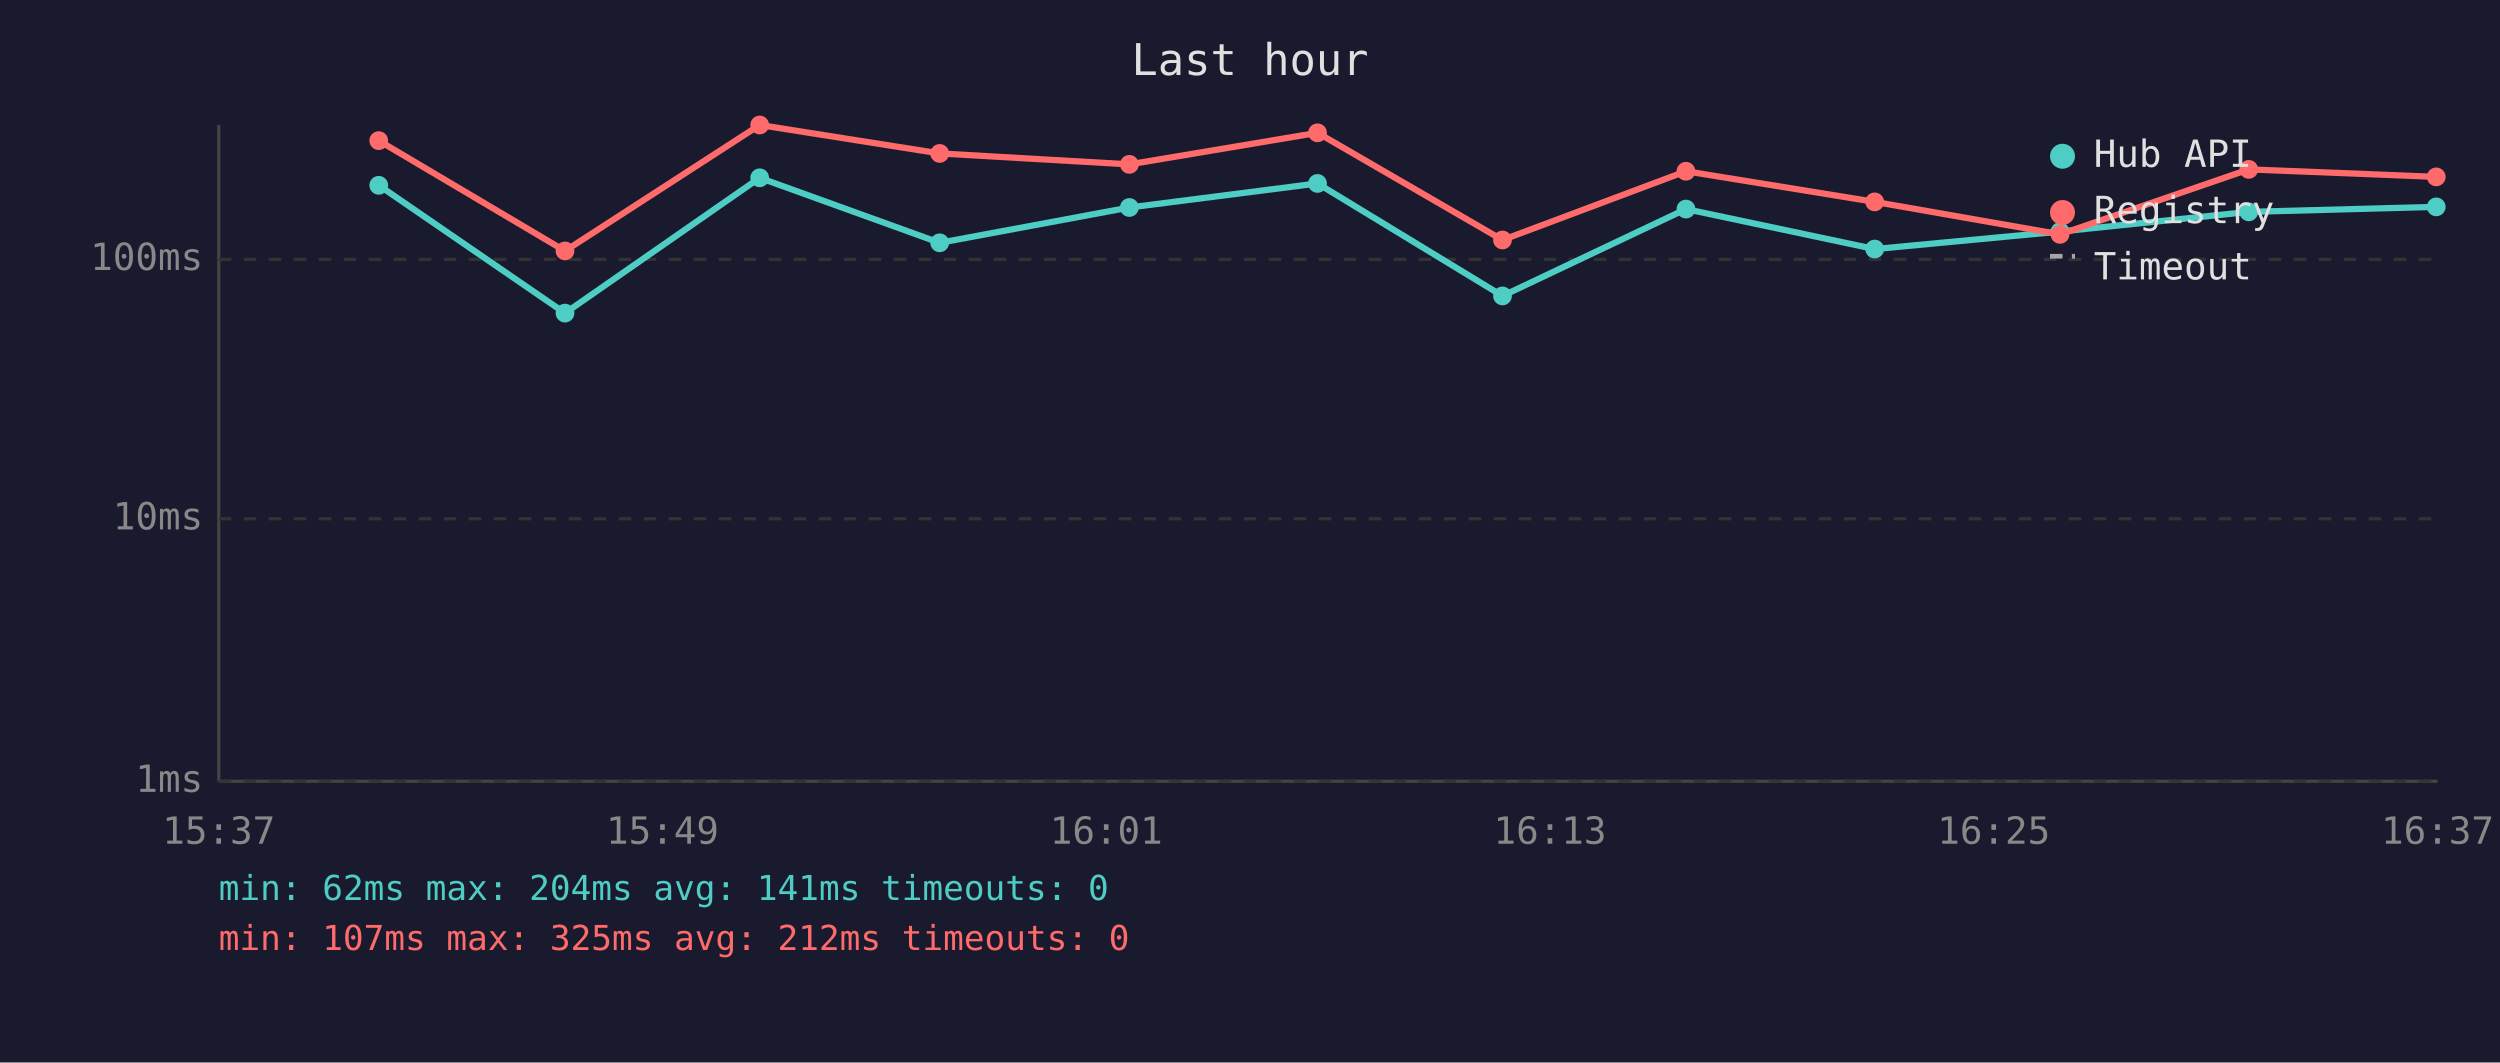
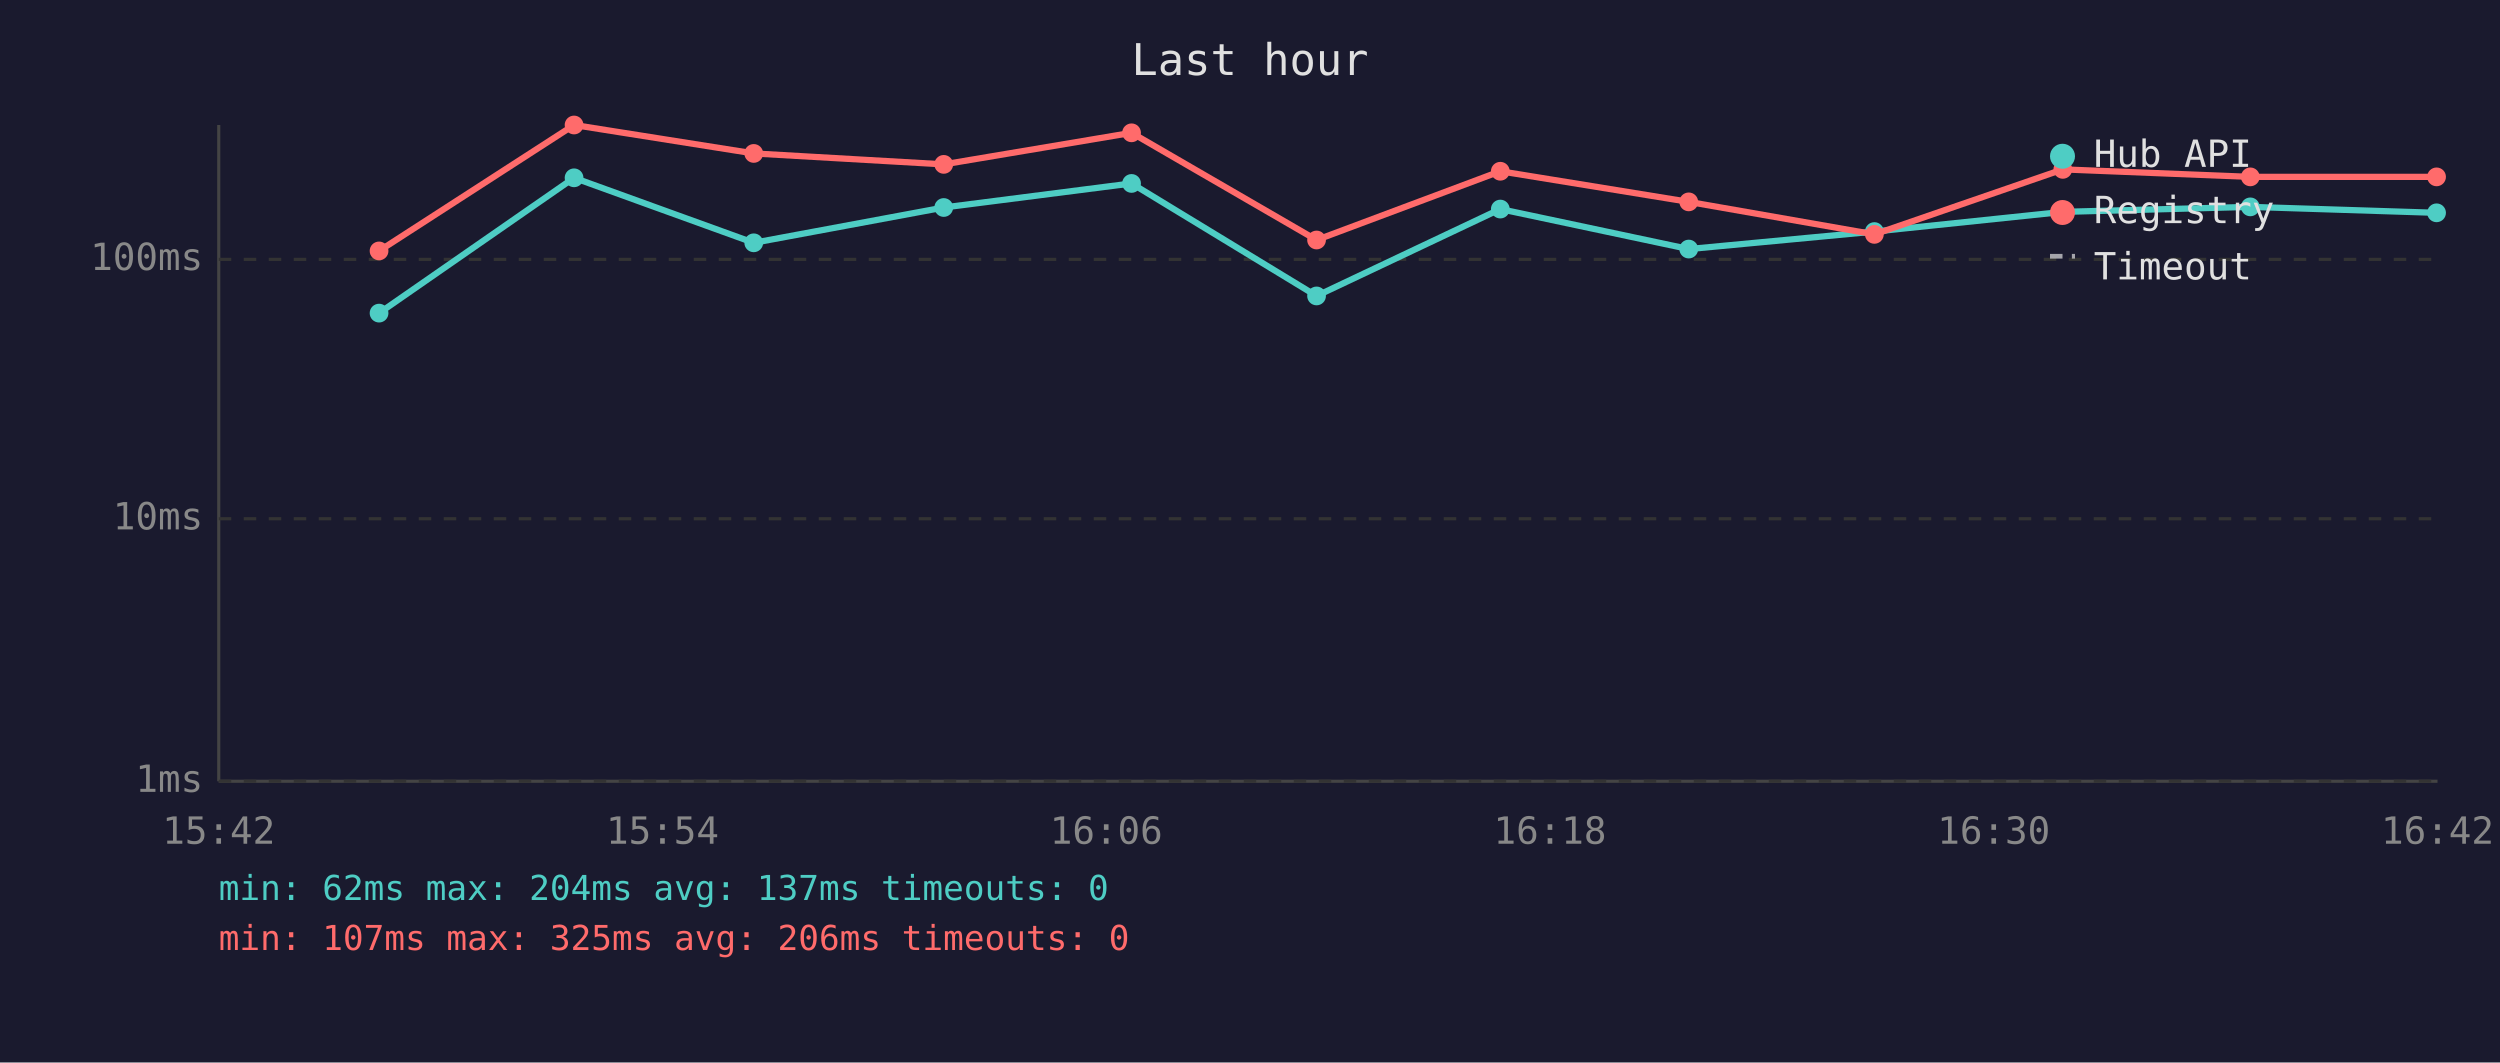
<svg xmlns="http://www.w3.org/2000/svg" viewBox="0 0 800 340" font-family="monospace" font-size="12">
  <rect width="800" height="340" fill="#1a1a2e" />
  <text x="400" y="24" fill="#e0e0e0" font-size="14" text-anchor="middle">Last hour</text>
  <line x1="70" y1="40" x2="70" y2="250" stroke="#444" stroke-width="1" />
  <line x1="70" y1="250" x2="780" y2="250" stroke="#444" stroke-width="1" />
  <line x1="70" y1="250" x2="780" y2="250" stroke="#333" stroke-width="1" stroke-dasharray="4" />
  <text x="65" y="250" fill="#888" text-anchor="end" dominant-baseline="middle">1ms</text>
  <line x1="70" y1="166" x2="780" y2="166" stroke="#333" stroke-width="1" stroke-dasharray="4" />
  <text x="65" y="166" fill="#888" text-anchor="end" dominant-baseline="middle">10ms</text>
  <line x1="70" y1="83" x2="780" y2="83" stroke="#333" stroke-width="1" stroke-dasharray="4" />
  <text x="65" y="83" fill="#888" text-anchor="end" dominant-baseline="middle">100ms</text>
-   <text x="70" y="270" fill="#888" text-anchor="middle">15:37</text>
-   <text x="212" y="270" fill="#888" text-anchor="middle">15:49</text>
-   <text x="354" y="270" fill="#888" text-anchor="middle">16:01</text>
-   <text x="496" y="270" fill="#888" text-anchor="middle">16:13</text>
-   <text x="638" y="270" fill="#888" text-anchor="middle">16:25</text>
-   <text x="780" y="270" fill="#888" text-anchor="middle">16:37</text>
-   <polyline points="121.2,59.3 180.8,100.2 243.1,56.9 300.7,77.7 361.4,66.4 421.6,58.7 480.8,94.7 539.5,66.9 599.9,79.7 659.2,74.1 719.6,67.8 779.6,66.2" fill="none" stroke="#4ecdc4" stroke-width="2" opacity="1" />
-   <circle cx="121.2" cy="59.3" r="3" fill="#4ecdc4" />
-   <circle cx="180.8" cy="100.2" r="3" fill="#4ecdc4" />
-   <circle cx="243.1" cy="56.9" r="3" fill="#4ecdc4" />
-   <circle cx="300.7" cy="77.7" r="3" fill="#4ecdc4" />
-   <circle cx="361.4" cy="66.4" r="3" fill="#4ecdc4" />
-   <circle cx="421.6" cy="58.7" r="3" fill="#4ecdc4" />
-   <circle cx="480.8" cy="94.7" r="3" fill="#4ecdc4" />
-   <circle cx="539.5" cy="66.9" r="3" fill="#4ecdc4" />
-   <circle cx="599.9" cy="79.7" r="3" fill="#4ecdc4" />
-   <circle cx="659.2" cy="74.1" r="3" fill="#4ecdc4" />
-   <circle cx="719.6" cy="67.8" r="3" fill="#4ecdc4" />
-   <circle cx="779.6" cy="66.2" r="3" fill="#4ecdc4" />
-   <polyline points="121.2,45.0 180.8,80.3 243.1,40.0 300.7,49.1 361.4,52.6 421.6,42.5 480.8,76.8 539.5,54.8 599.9,64.6 659.2,75.0 719.6,54.2 779.6,56.6" fill="none" stroke="#ff6b6b" stroke-width="2" opacity="1" />
-   <circle cx="121.2" cy="45.0" r="3" fill="#ff6b6b" />
-   <circle cx="180.8" cy="80.3" r="3" fill="#ff6b6b" />
-   <circle cx="243.1" cy="40.0" r="3" fill="#ff6b6b" />
-   <circle cx="300.7" cy="49.1" r="3" fill="#ff6b6b" />
-   <circle cx="361.4" cy="52.6" r="3" fill="#ff6b6b" />
-   <circle cx="421.6" cy="42.5" r="3" fill="#ff6b6b" />
-   <circle cx="480.8" cy="76.8" r="3" fill="#ff6b6b" />
-   <circle cx="539.5" cy="54.8" r="3" fill="#ff6b6b" />
-   <circle cx="599.9" cy="64.6" r="3" fill="#ff6b6b" />
-   <circle cx="659.2" cy="75.0" r="3" fill="#ff6b6b" />
-   <circle cx="719.6" cy="54.2" r="3" fill="#ff6b6b" />
-   <circle cx="779.6" cy="56.6" r="3" fill="#ff6b6b" />
+   <text x="70" y="270" fill="#888" text-anchor="middle">15:42</text>
+   <text x="212" y="270" fill="#888" text-anchor="middle">15:54</text>
+   <text x="354" y="270" fill="#888" text-anchor="middle">16:06</text>
+   <text x="496" y="270" fill="#888" text-anchor="middle">16:18</text>
+   <text x="638" y="270" fill="#888" text-anchor="middle">16:30</text>
+   <text x="780" y="270" fill="#888" text-anchor="middle">16:42</text>
+   <polyline points="121.3,100.2 183.7,56.9 241.2,77.7 302.0,66.4 362.1,58.7 421.3,94.7 480.1,66.9 540.4,79.7 599.8,74.1 660.1,67.8 720.1,66.2 779.7,68.1" fill="none" stroke="#4ecdc4" stroke-width="2" opacity="1" />
+   <circle cx="121.3" cy="100.2" r="3" fill="#4ecdc4" />
+   <circle cx="183.7" cy="56.9" r="3" fill="#4ecdc4" />
+   <circle cx="241.2" cy="77.7" r="3" fill="#4ecdc4" />
+   <circle cx="302.0" cy="66.4" r="3" fill="#4ecdc4" />
+   <circle cx="362.1" cy="58.7" r="3" fill="#4ecdc4" />
+   <circle cx="421.3" cy="94.7" r="3" fill="#4ecdc4" />
+   <circle cx="480.1" cy="66.9" r="3" fill="#4ecdc4" />
+   <circle cx="540.4" cy="79.7" r="3" fill="#4ecdc4" />
+   <circle cx="599.8" cy="74.1" r="3" fill="#4ecdc4" />
+   <circle cx="660.1" cy="67.8" r="3" fill="#4ecdc4" />
+   <circle cx="720.1" cy="66.2" r="3" fill="#4ecdc4" />
+   <circle cx="779.7" cy="68.1" r="3" fill="#4ecdc4" />
+   <polyline points="121.3,80.3 183.7,40.0 241.2,49.1 302.0,52.6 362.1,42.5 421.3,76.8 480.1,54.8 540.4,64.6 599.8,75.0 660.1,54.2 720.1,56.6 779.7,56.6" fill="none" stroke="#ff6b6b" stroke-width="2" opacity="1" />
+   <circle cx="121.3" cy="80.3" r="3" fill="#ff6b6b" />
+   <circle cx="183.7" cy="40.0" r="3" fill="#ff6b6b" />
+   <circle cx="241.2" cy="49.1" r="3" fill="#ff6b6b" />
+   <circle cx="302.0" cy="52.6" r="3" fill="#ff6b6b" />
+   <circle cx="362.1" cy="42.5" r="3" fill="#ff6b6b" />
+   <circle cx="421.3" cy="76.8" r="3" fill="#ff6b6b" />
+   <circle cx="480.1" cy="54.8" r="3" fill="#ff6b6b" />
+   <circle cx="540.4" cy="64.6" r="3" fill="#ff6b6b" />
+   <circle cx="599.8" cy="75.0" r="3" fill="#ff6b6b" />
+   <circle cx="660.1" cy="54.2" r="3" fill="#ff6b6b" />
+   <circle cx="720.1" cy="56.6" r="3" fill="#ff6b6b" />
+   <circle cx="779.7" cy="56.6" r="3" fill="#ff6b6b" />
  <circle cx="660" cy="50" r="4" fill="#4ecdc4" />
  <text x="670" y="50" fill="#e0e0e0" dominant-baseline="middle">Hub API</text>
  <circle cx="660" cy="68" r="4" fill="#ff6b6b" />
  <text x="670" y="68" fill="#e0e0e0" dominant-baseline="middle">Registry</text>
  <line x1="656" y1="82" x2="664" y2="82" stroke="#e0e0e0" stroke-width="1.5" stroke-dasharray="4,3" opacity="0.7" />
  <text x="670" y="86" fill="#e0e0e0" dominant-baseline="middle">Timeout</text>
-   <text x="70" y="288" fill="#4ecdc4" font-size="11">min: 62ms  max: 204ms  avg: 141ms  timeouts: 0</text>
-   <text x="70" y="304" fill="#ff6b6b" font-size="11">min: 107ms  max: 325ms  avg: 212ms  timeouts: 0</text>
+   <text x="70" y="288" fill="#4ecdc4" font-size="11">min: 62ms  max: 204ms  avg: 137ms  timeouts: 0</text>
+   <text x="70" y="304" fill="#ff6b6b" font-size="11">min: 107ms  max: 325ms  avg: 206ms  timeouts: 0</text>
</svg>
